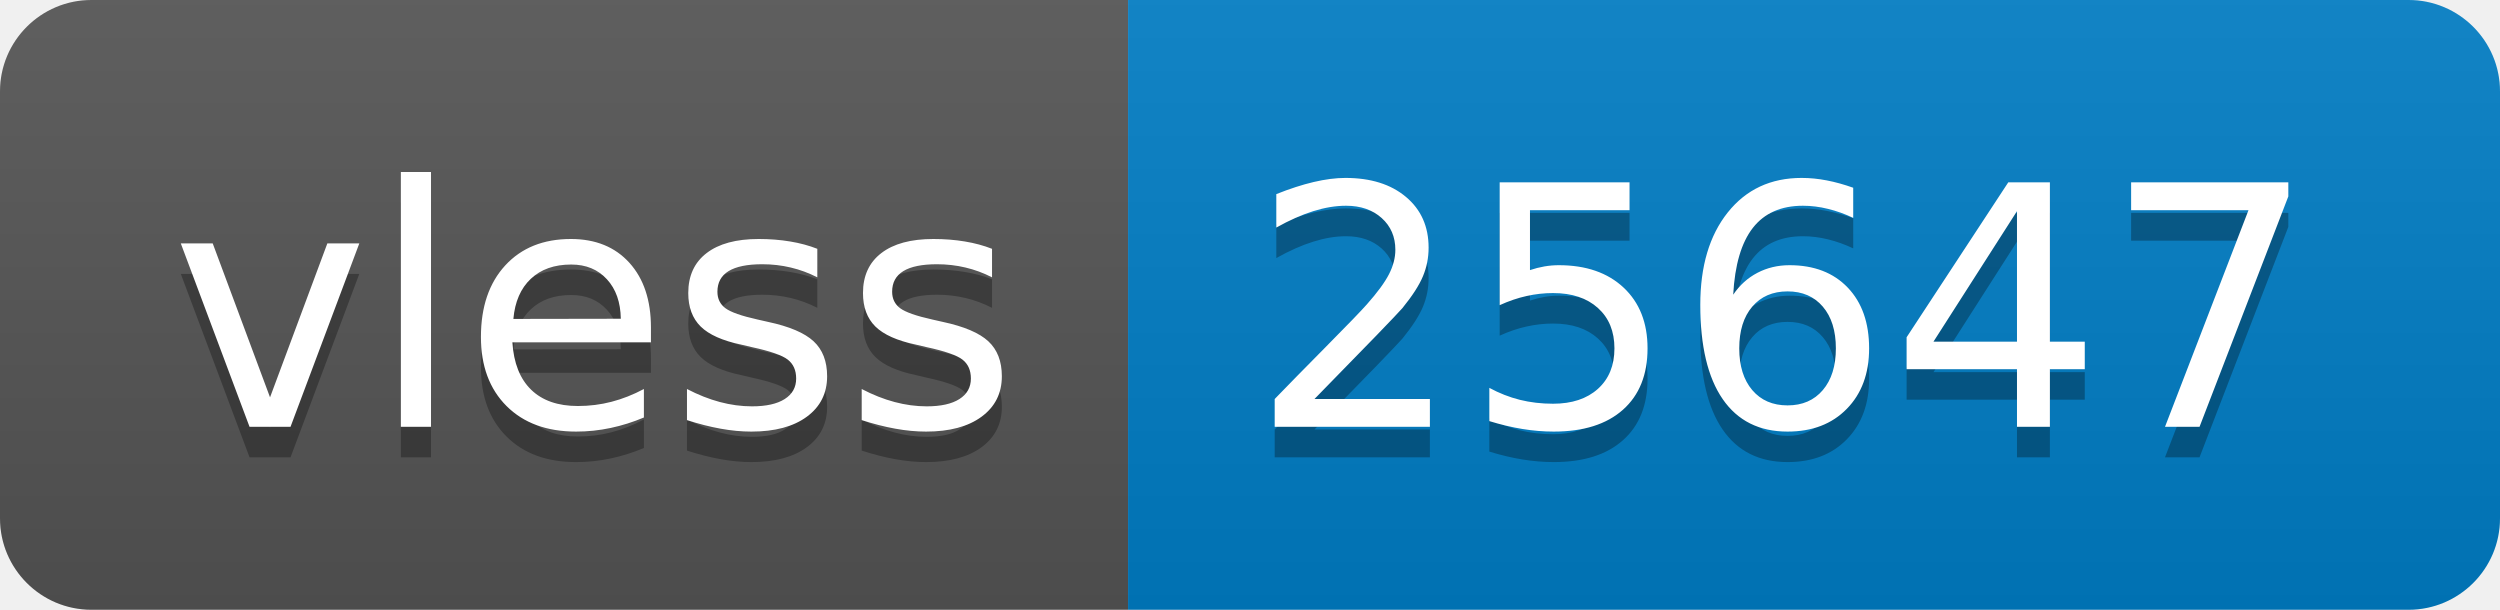
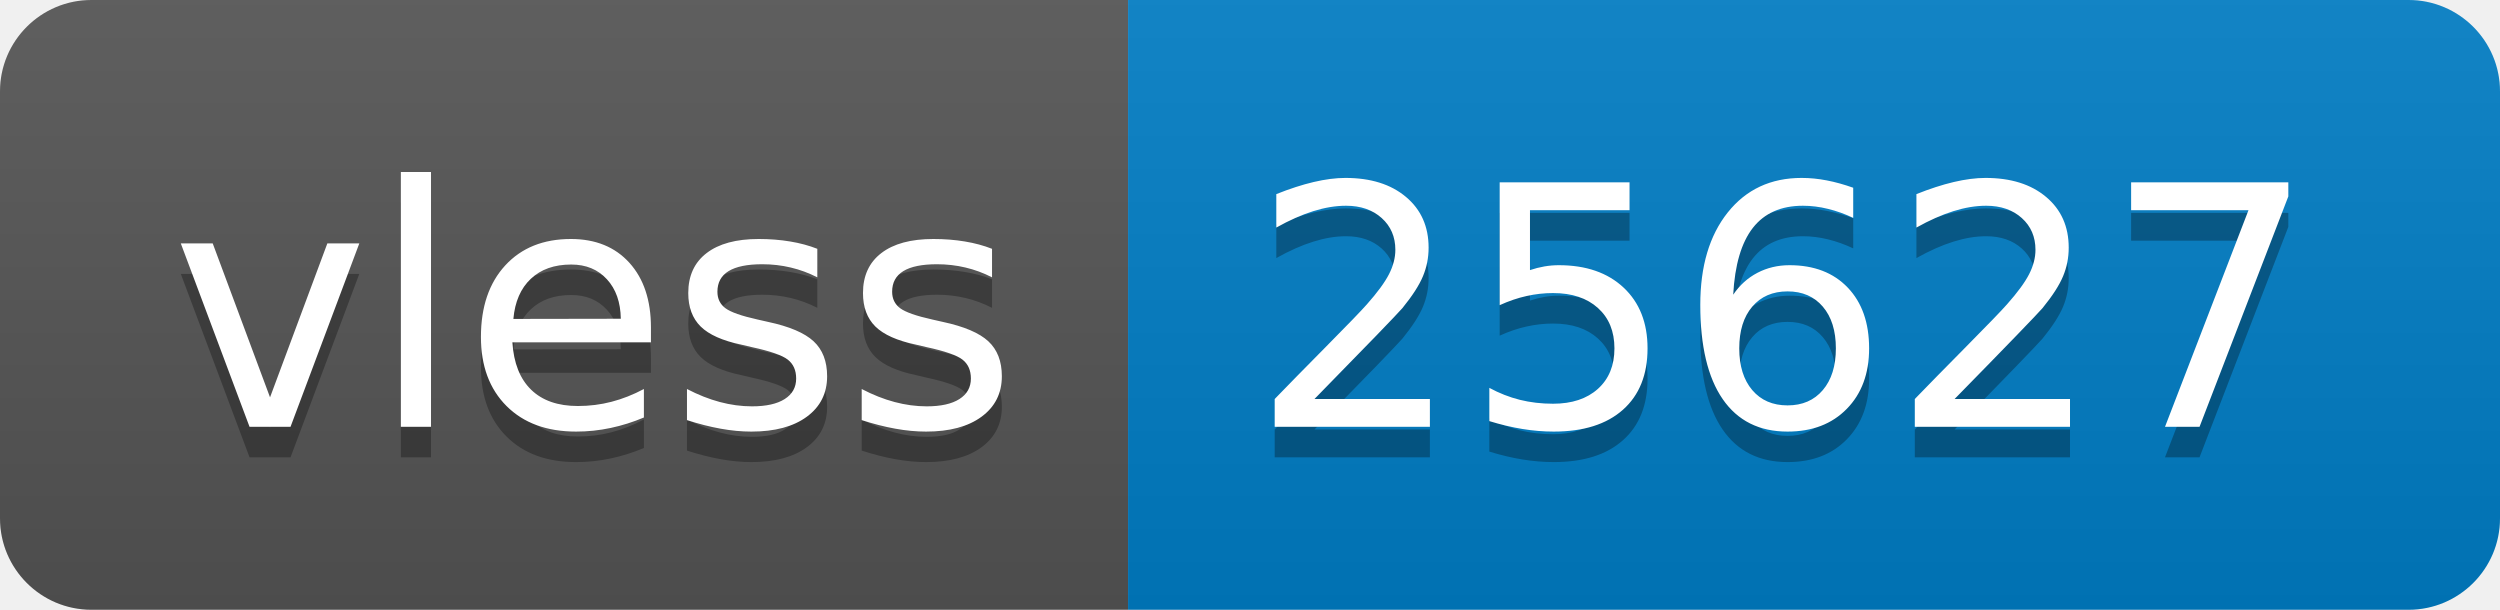
- <svg xmlns="http://www.w3.org/2000/svg" width="82" height="20" role="img" aria-label="vless: 25647">
+ <svg xmlns="http://www.w3.org/2000/svg" width="82" height="20" role="img" aria-label="vless: 25627">
  <linearGradient id="s" x2="0" y2="100%">
    <stop offset="0" stop-color="#bbb" stop-opacity=".1" />
    <stop offset="1" stop-opacity=".1" />
  </linearGradient>
  <clipPath id="r">
    <rect width="82" height="20" rx="3" fill="#fff" />
  </clipPath>
  <g clip-path="url(#r)">
    <rect width="37" height="20" fill="#555" />
    <rect x="37" width="45" height="20" fill="#007ec6" />
    <rect width="82" height="20" fill="url(#s)" />
  </g>
  <g fill="#fff" text-anchor="middle" font-family="Verdana,Geneva,DejaVu Sans,sans-serif" text-rendering="geometricPrecision" font-size="110">
    <text aria-hidden="true" x="195" y="150" fill="#010101" fill-opacity=".3" transform="scale(.1)" textLength="270">vless</text>
    <text x="195" y="140" transform="scale(.1)" fill="#fff" textLength="270">vless</text>
-     <text aria-hidden="true" x="585" y="150" fill="#010101" fill-opacity=".3" transform="scale(.1)" textLength="350">25647</text>
-     <text x="585" y="140" transform="scale(.1)" fill="#fff" textLength="350">25647</text>
+     <text aria-hidden="true" x="585" y="150" fill="#010101" fill-opacity=".3" transform="scale(.1)" textLength="350">25627</text>
+     <text x="585" y="140" transform="scale(.1)" fill="#fff" textLength="350">25627</text>
  </g>
</svg>
